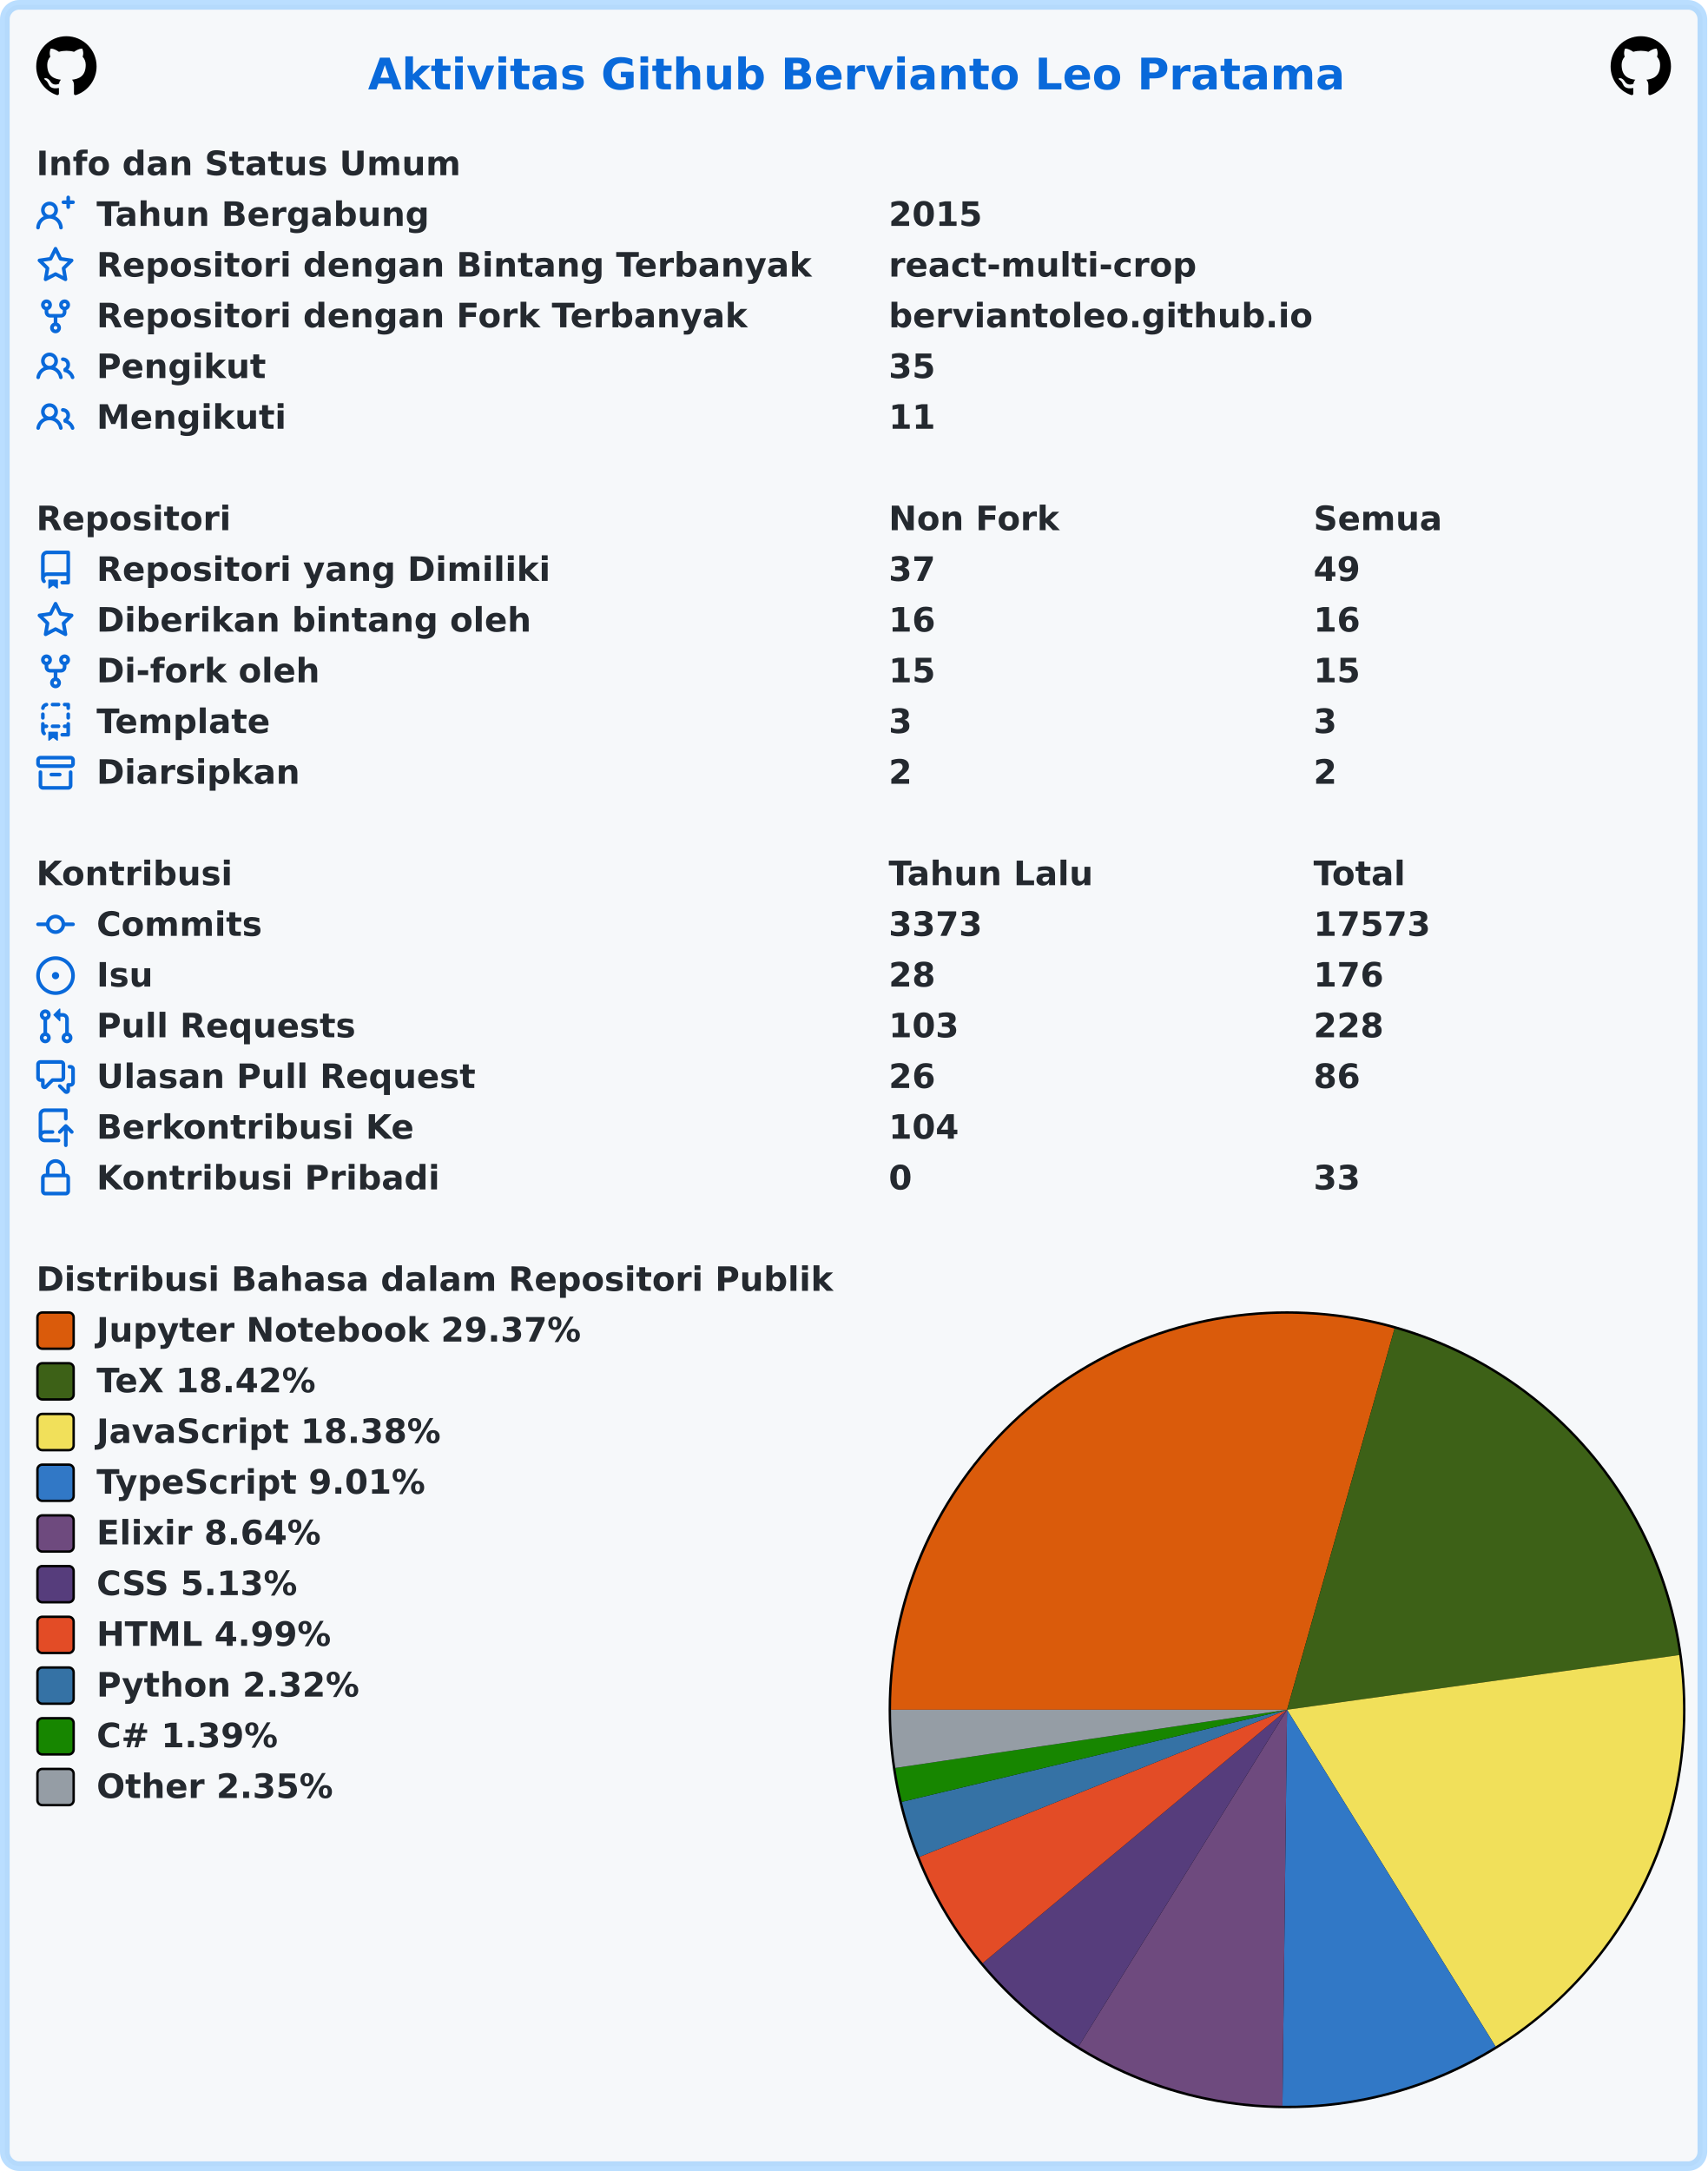
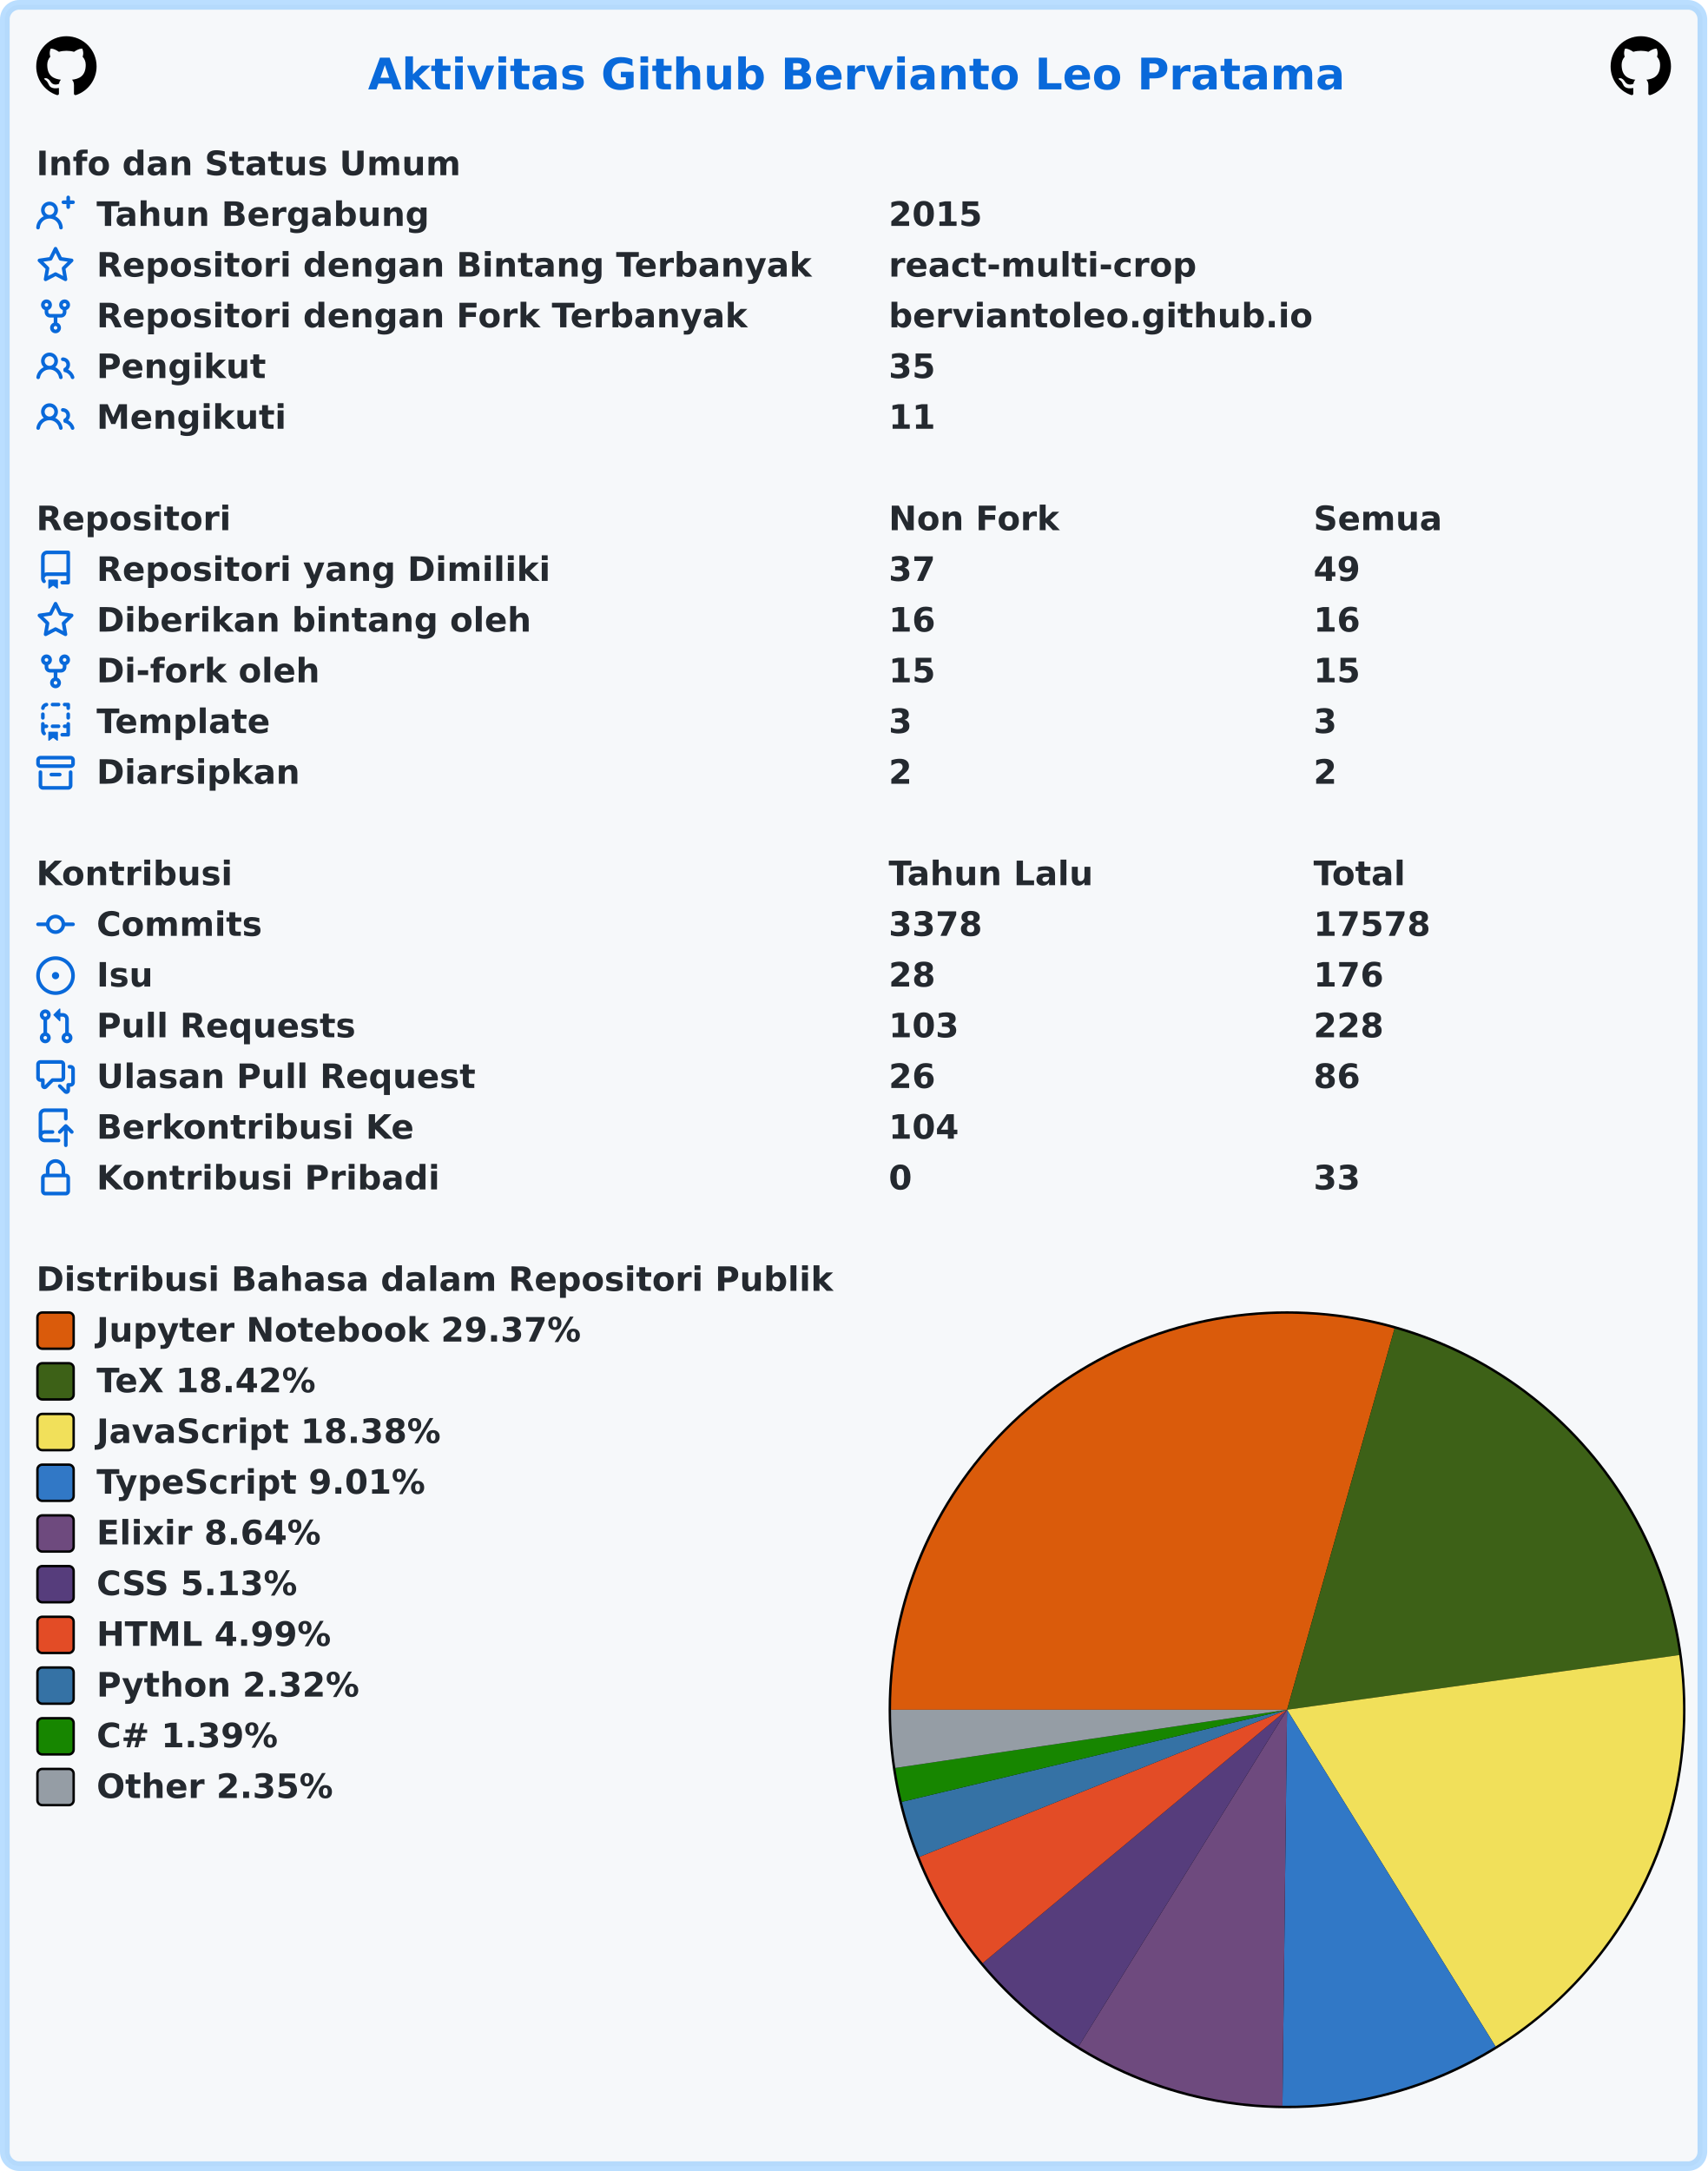
<svg xmlns="http://www.w3.org/2000/svg" width="707" height="899" viewBox="0 0 707 899" lang="id" xml:lang="id">
  <rect x="2" y="2" stroke-width="4" rx="6" width="703" height="895" stroke="rgba(84,174,255,0.4)" fill="#f6f8fa" />
  <g font-weight="600" font-size="110pt" font-family="Verdana,Geneva,DejaVu Sans,sans-serif" text-rendering="geometricPrecision">
    <text x="1239" y="301" lengthAdjust="spacingAndGlyphs" textLength="3261" transform="scale(0.123)" fill="#0969da">Aktivitas Github Bervianto Leo Pratama</text>
    <svg x="15" y="15" width="25" height="25" viewBox="0 0 16 16">
      <path fill="#000000" fill-rule="evenodd" d="M8 0C3.58 0 0 3.58 0 8c0 3.54 2.29 6.53 5.47 7.59.4.07.55-.17.55-.38 0-.19-.01-.82-.01-1.49-2.01.37-2.53-.49-2.69-.94-.09-.23-.48-.94-.82-1.13-.28-.15-.68-.52-.01-.53.63-.01 1.08.58 1.23.82.72 1.21 1.87.87 2.33.66.07-.52.28-.87.51-1.07-1.78-.2-3.64-.89-3.64-3.95 0-.87.31-1.59.82-2.15-.08-.2-.36-1.02.08-2.12 0 0 .67-.21 2.2.82.64-.18 1.32-.27 2-.27.68 0 1.36.09 2 .27 1.53-1.04 2.2-.82 2.2-.82.44 1.1.16 1.92.08 2.12.51.56.82 1.27.82 2.15 0 3.07-1.87 3.75-3.65 3.95.29.25.54.73.54 1.48 0 1.07-.01 1.93-.01 2.2 0 .21.15.46.55.38A8.013 8.013 0 0016 8c0-4.42-3.58-8-8-8z" />
    </svg>
    <svg x="667" y="15" width="25" height="25" viewBox="0 0 16 16">
      <path fill="#000000" fill-rule="evenodd" d="M8 0C3.58 0 0 3.58 0 8c0 3.54 2.29 6.53 5.47 7.59.4.07.55-.17.55-.38 0-.19-.01-.82-.01-1.49-2.01.37-2.53-.49-2.69-.94-.09-.23-.48-.94-.82-1.13-.28-.15-.68-.52-.01-.53.63-.01 1.08.58 1.23.82.72 1.21 1.87.87 2.33.66.07-.52.28-.87.51-1.07-1.78-.2-3.64-.89-3.64-3.95 0-.87.31-1.59.82-2.15-.08-.2-.36-1.02.08-2.12 0 0 .67-.21 2.2.82.64-.18 1.32-.27 2-.27.68 0 1.36.09 2 .27 1.53-1.04 2.2-.82 2.2-.82.44 1.1.16 1.92.08 2.12.51.56.82 1.27.82 2.15 0 3.07-1.87 3.75-3.65 3.95.29.25.54.73.54 1.48 0 1.07-.01 1.93-.01 2.2 0 .21.15.46.55.38A8.013 8.013 0 0016 8c0-4.42-3.58-8-8-8z" />
    </svg>
    <g transform="translate(0, 60)" fill="#24292f">
      <g transform="translate(15, 0)">
        <g transform="scale(0.095)">
          <text x="0" y="132" textLength="1852" lengthAdjust="spacingAndGlyphs">Info dan Status Umum</text>
        </g>
      </g>
      <g transform="translate(15, 21)">
        <path fill="#0969da" fill-rule="evenodd" d="M13.25 0a.75.75 0 01.75.75V2h1.25a.75.75 0 010 1.5H14v1.25a.75.75 0 01-1.5 0V3.5h-1.25a.75.75 0 010-1.5h1.25V.75a.75.75 0 01.75-.75zM5.5 4a2 2 0 100 4 2 2 0 000-4zm2.4 4.548a3.5 3.5 0 10-4.799 0 5.527 5.527 0 00-3.1 4.66.75.75 0 101.498.085A4.01 4.01 0 015.5 9.5a4.01 4.01 0 014.001 3.793.75.75 0 101.498-.086 5.527 5.527 0 00-3.1-4.659z" />
        <g transform="scale(0.095)">
          <text lengthAdjust="spacingAndGlyphs" textLength="1478" x="263" y="132">Tahun Bergabung</text>
          <text lengthAdjust="spacingAndGlyphs" textLength="420" x="3716" y="132">2015</text>
        </g>
      </g>
      <g transform="translate(15, 42)">
        <path fill="#0969da" fill-rule="evenodd" d="M8 .25a.75.75 0 01.673.418l1.882 3.815 4.21.612a.75.75 0 01.416 1.279l-3.046 2.97.719 4.192a.75.75 0 01-1.088.791L8 12.347l-3.766 1.98a.75.75 0 01-1.088-.79l.72-4.194L.818 6.374a.75.75 0 01.416-1.28l4.21-.611L7.327.668A.75.75 0 018 .25zm0 2.445L6.615 5.5a.75.75 0 01-.564.41l-3.097.45 2.24 2.184a.75.75 0 01.216.664l-.528 3.084 2.769-1.456a.75.75 0 01.698 0l2.77 1.456-.53-3.084a.75.75 0 01.216-.664l2.24-2.183-3.096-.45a.75.75 0 01-.564-.41L8 2.694v.001z" />
        <g transform="scale(0.095)">
          <text lengthAdjust="spacingAndGlyphs" textLength="3126" x="263" y="132">Repositori dengan Bintang Terbanyak</text>
          <text lengthAdjust="spacingAndGlyphs" textLength="1330" x="3716" y="132">react-multi-crop</text>
        </g>
      </g>
      <g transform="translate(15, 63)">
        <path fill="#0969da" fill-rule="evenodd" d="M5 3.25a.75.75 0 11-1.5 0 .75.75 0 011.5 0zm0 2.122a2.25 2.25 0 10-1.5 0v.878A2.25 2.25 0 005.75 8.5h1.5v2.128a2.251 2.251 0 101.5 0V8.5h1.5a2.25 2.25 0 002.25-2.25v-.878a2.25 2.25 0 10-1.5 0v.878a.75.75 0 01-.75.75h-4.5A.75.75 0 015 6.25v-.878zm3.75 7.378a.75.75 0 11-1.5 0 .75.75 0 011.5 0zm3-8.75a.75.75 0 100-1.5.75.75 0 000 1.5z" />
        <g transform="scale(0.095)">
          <text lengthAdjust="spacingAndGlyphs" textLength="2846" x="263" y="132">Repositori dengan Fork Terbanyak</text>
          <text lengthAdjust="spacingAndGlyphs" textLength="1821" x="3716" y="132">berviantoleo.github.io</text>
        </g>
      </g>
      <g transform="translate(15, 84)">
        <path fill="#0969da" fill-rule="evenodd" d="M5.5 3.5a2 2 0 100 4 2 2 0 000-4zM2 5.5a3.5 3.5 0 115.898 2.549 5.507 5.507 0 013.034 4.084.75.75 0 11-1.482.235 4.001 4.001 0 00-7.9 0 .75.75 0 01-1.482-.236A5.507 5.507 0 013.102 8.05 3.49 3.49 0 012 5.5zM11 4a.75.75 0 100 1.5 1.5 1.5 0 01.666 2.844.75.75 0 00-.416.672v.352a.75.75 0 00.574.73c1.2.289 2.162 1.2 2.522 2.372a.75.75 0 101.434-.44 5.01 5.01 0 00-2.56-3.012A3 3 0 0011 4z" />
        <g transform="scale(0.095)">
          <text lengthAdjust="spacingAndGlyphs" textLength="723" x="263" y="132">Pengikut</text>
          <text lengthAdjust="spacingAndGlyphs" textLength="210" x="3716" y="132">35</text>
        </g>
      </g>
      <g transform="translate(15, 105)">
        <path fill="#0969da" fill-rule="evenodd" d="M5.5 3.5a2 2 0 100 4 2 2 0 000-4zM2 5.5a3.5 3.5 0 115.898 2.549 5.507 5.507 0 013.034 4.084.75.75 0 11-1.482.235 4.001 4.001 0 00-7.9 0 .75.75 0 01-1.482-.236A5.507 5.507 0 013.102 8.05 3.49 3.49 0 012 5.5zM11 4a.75.75 0 100 1.5 1.5 1.5 0 01.666 2.844.75.75 0 00-.416.672v.352a.75.75 0 00.574.73c1.2.289 2.162 1.2 2.522 2.372a.75.75 0 101.434-.44 5.01 5.01 0 00-2.56-3.012A3 3 0 0011 4z" />
        <g transform="scale(0.095)">
          <text lengthAdjust="spacingAndGlyphs" textLength="813" x="263" y="132">Mengikuti</text>
          <text lengthAdjust="spacingAndGlyphs" textLength="210" x="3716" y="132">11</text>
        </g>
      </g>
    </g>
    <g transform="translate(0, 207)" fill="#24292f">
      <g transform="translate(15, 0)">
        <g transform="scale(0.095)">
          <text x="0" y="132" textLength="832" lengthAdjust="spacingAndGlyphs">Repositori</text>
          <text x="3716" y="132" textLength="740" lengthAdjust="spacingAndGlyphs">Non Fork</text>
          <text x="5568" y="132" textLength="573" lengthAdjust="spacingAndGlyphs">Semua</text>
        </g>
      </g>
      <g transform="translate(15, 21)">
        <path fill="#0969da" fill-rule="evenodd" d="M2 2.5A2.5 2.5 0 014.5 0h8.75a.75.75 0 01.75.75v12.5a.75.75 0 01-.75.75h-2.5a.75.75 0 110-1.5h1.75v-2h-8a1 1 0 00-.714 1.7.75.75 0 01-1.072 1.05A2.495 2.495 0 012 11.5v-9zm10.5-1V9h-8c-.356 0-.694.074-1 .208V2.5a1 1 0 011-1h8zM5 12.25v3.25a.25.25 0 00.4.2l1.45-1.087a.25.25 0 01.3 0L8.6 15.7a.25.25 0 00.4-.2v-3.25a.25.25 0 00-.25-.25h-3.5a.25.25 0 00-.25.25z" />
        <g transform="scale(0.095)">
          <text lengthAdjust="spacingAndGlyphs" textLength="1962" x="263" y="132">Repositori yang Dimiliki</text>
          <text lengthAdjust="spacingAndGlyphs" textLength="210" x="3716" y="132">37</text>
          <text lengthAdjust="spacingAndGlyphs" textLength="210" x="5568" y="132">49</text>
        </g>
      </g>
      <g transform="translate(15, 42)">
        <path fill="#0969da" fill-rule="evenodd" d="M8 .25a.75.75 0 01.673.418l1.882 3.815 4.21.612a.75.75 0 01.416 1.279l-3.046 2.97.719 4.192a.75.75 0 01-1.088.791L8 12.347l-3.766 1.98a.75.75 0 01-1.088-.79l.72-4.194L.818 6.374a.75.75 0 01.416-1.28l4.21-.611L7.327.668A.75.75 0 018 .25zm0 2.445L6.615 5.5a.75.75 0 01-.564.41l-3.097.45 2.24 2.184a.75.75 0 01.216.664l-.528 3.084 2.769-1.456a.75.75 0 01.698 0l2.77 1.456-.53-3.084a.75.75 0 01.216-.664l2.24-2.183-3.096-.45a.75.75 0 01-.564-.41L8 2.694v.001z" />
        <g transform="scale(0.095)">
          <text lengthAdjust="spacingAndGlyphs" textLength="1887" x="263" y="132">Diberikan bintang oleh</text>
          <text lengthAdjust="spacingAndGlyphs" textLength="210" x="3716" y="132">16</text>
          <text lengthAdjust="spacingAndGlyphs" textLength="210" x="5568" y="132">16</text>
        </g>
      </g>
      <g transform="translate(15, 63)">
        <path fill="#0969da" fill-rule="evenodd" d="M5 3.25a.75.75 0 11-1.5 0 .75.75 0 011.5 0zm0 2.122a2.25 2.25 0 10-1.5 0v.878A2.25 2.25 0 005.75 8.5h1.5v2.128a2.251 2.251 0 101.5 0V8.5h1.5a2.25 2.25 0 002.25-2.25v-.878a2.25 2.25 0 10-1.5 0v.878a.75.75 0 01-.75.75h-4.5A.75.75 0 015 6.25v-.878zm3.75 7.378a.75.75 0 11-1.5 0 .75.75 0 011.5 0zm3-8.75a.75.75 0 100-1.5.75.75 0 000 1.5z" />
        <g transform="scale(0.095)">
          <text lengthAdjust="spacingAndGlyphs" textLength="963" x="263" y="132">Di-fork oleh</text>
          <text lengthAdjust="spacingAndGlyphs" textLength="210" x="3716" y="132">15</text>
          <text lengthAdjust="spacingAndGlyphs" textLength="210" x="5568" y="132">15</text>
        </g>
      </g>
      <g transform="translate(15, 84)">
        <path fill="#0969da" fill-rule="evenodd" d="M6 .75A.75.75 0 016.75 0h2.5a.75.75 0 010 1.5h-2.5A.75.75 0 016 .75zm5 0a.75.75 0 01.75-.75h1.5a.75.75 0 01.75.75v1.5a.75.75 0 01-1.5 0V1.5h-.75A.75.75 0 0111 .75zM4.992.662a.75.75 0 01-.636.848c-.436.063-.783.41-.846.846a.75.75 0 01-1.485-.212A2.501 2.501 0 014.144.025a.75.75 0 01.848.637zM2.75 4a.75.75 0 01.75.75v1.5a.75.75 0 01-1.5 0v-1.5A.75.75 0 012.75 4zm10.5 0a.75.75 0 01.75.75v1.5a.75.75 0 01-1.5 0v-1.5a.75.75 0 01.75-.75zM2.75 8a.75.75 0 01.75.75v.268A1.72 1.72 0 013.75 9h.5a.75.75 0 010 1.5h-.5a.25.25 0 00-.25.25v.75c0 .28.114.532.3.714a.75.75 0 01-1.05 1.072A2.495 2.495 0 012 11.5V8.75A.75.75 0 012.75 8zm10.5 0a.75.75 0 01.75.75v4.5a.75.75 0 01-.75.75h-2.5a.75.75 0 010-1.5h1.75v-2h-.75a.75.75 0 010-1.5h.75v-.25a.75.75 0 01.75-.75zM6 9.75A.75.75 0 016.75 9h2.5a.75.75 0 010 1.5h-2.5A.75.75 0 016 9.75zm-1 2.5v3.25a.25.25 0 00.4.2l1.45-1.087a.25.25 0 01.3 0L8.6 15.7a.25.25 0 00.4-.2v-3.25a.25.25 0 00-.25-.25h-3.5a.25.25 0 00-.25.25z" />
        <g transform="scale(0.095)">
          <text lengthAdjust="spacingAndGlyphs" textLength="783" x="263" y="132">Template</text>
          <text lengthAdjust="spacingAndGlyphs" textLength="105" x="3716" y="132">3</text>
          <text lengthAdjust="spacingAndGlyphs" textLength="105" x="5568" y="132">3</text>
        </g>
      </g>
      <g transform="translate(15, 105)">
        <path fill="#0969da" fill-rule="evenodd" d="M1.75 2.5a.25.25 0 00-.25.25v1.5c0 .138.112.25.25.25h12.5a.25.25 0 00.25-.25v-1.5a.25.25 0 00-.25-.25H1.75zM0 2.75C0 1.784.784 1 1.75 1h12.5c.966 0 1.75.784 1.75 1.75v1.5A1.75 1.75 0 0114.25 6H1.75A1.75 1.75 0 010 4.25v-1.5zM1.75 7a.75.75 0 01.75.75v5.5c0 .138.112.25.25.25h10.5a.25.25 0 00.25-.25v-5.5a.75.75 0 111.5 0v5.5A1.75 1.75 0 0113.25 15H2.75A1.75 1.75 0 011 13.25v-5.5A.75.75 0 011.75 7zm4.5 1a.75.75 0 000 1.5h3.5a.75.75 0 100-1.5h-3.5z" />
        <g transform="scale(0.095)">
          <text lengthAdjust="spacingAndGlyphs" textLength="880" x="263" y="132">Diarsipkan</text>
          <text lengthAdjust="spacingAndGlyphs" textLength="105" x="3716" y="132">2</text>
          <text lengthAdjust="spacingAndGlyphs" textLength="105" x="5568" y="132">2</text>
        </g>
      </g>
    </g>
    <g transform="translate(0, 354)" fill="#24292f">
      <g transform="translate(15, 0)">
        <g transform="scale(0.095)">
          <text x="0" y="132" textLength="834" lengthAdjust="spacingAndGlyphs">Kontribusi</text>
          <text x="3716" y="132" textLength="914" lengthAdjust="spacingAndGlyphs">Tahun Lalu</text>
          <text x="5568" y="132" textLength="414" lengthAdjust="spacingAndGlyphs">Total</text>
        </g>
      </g>
      <g transform="translate(15, 21)">
        <path fill="#0969da" fill-rule="evenodd" d="M10.5 7.75a2.5 2.5 0 11-5 0 2.5 2.5 0 015 0zm1.43.75a4.002 4.002 0 01-7.86 0H.75a.75.75 0 110-1.5h3.32a4.001 4.001 0 017.86 0h3.32a.75.75 0 110 1.5h-3.32z" />
        <g transform="scale(0.095)">
          <text lengthAdjust="spacingAndGlyphs" textLength="734" x="263" y="132">Commits</text>
-           <text lengthAdjust="spacingAndGlyphs" textLength="420" x="3716" y="132">3373</text>
-           <text lengthAdjust="spacingAndGlyphs" textLength="525" x="5568" y="132">17573</text>
+           <text lengthAdjust="spacingAndGlyphs" textLength="420" x="3716" y="132">3378</text>
+           <text lengthAdjust="spacingAndGlyphs" textLength="525" x="5568" y="132">17578</text>
        </g>
      </g>
      <g transform="translate(15, 42)">
        <path fill="#0969da" d="M8 9.5a1.5 1.5 0 100-3 1.5 1.5 0 000 3z" />
        <path fill="#0969da" fill-rule="evenodd" d="M8 0a8 8 0 100 16A8 8 0 008 0zM1.5 8a6.5 6.5 0 1113 0 6.5 6.5 0 01-13 0z" />
        <g transform="scale(0.095)">
          <text lengthAdjust="spacingAndGlyphs" textLength="238" x="263" y="132">Isu</text>
          <text lengthAdjust="spacingAndGlyphs" textLength="210" x="3716" y="132">28</text>
          <text lengthAdjust="spacingAndGlyphs" textLength="315" x="5568" y="132">176</text>
        </g>
      </g>
      <g transform="translate(15, 63)">
        <path fill="#0969da" fill-rule="evenodd" d="M7.177 3.073L9.573.677A.25.25 0 0110 .854v4.792a.25.25 0 01-.427.177L7.177 3.427a.25.25 0 010-.354zM3.75 2.5a.75.75 0 100 1.5.75.75 0 000-1.5zm-2.25.75a2.25 2.25 0 113 2.122v5.256a2.251 2.251 0 11-1.5 0V5.372A2.25 2.25 0 011.5 3.25zM11 2.5h-1V4h1a1 1 0 011 1v5.628a2.251 2.251 0 101.5 0V5A2.5 2.5 0 0011 2.5zm1 10.25a.75.75 0 111.5 0 .75.75 0 01-1.5 0zM3.75 12a.75.75 0 100 1.5.75.75 0 000-1.5z" />
        <g transform="scale(0.095)">
          <text lengthAdjust="spacingAndGlyphs" textLength="1113" x="263" y="132">Pull Requests</text>
          <text lengthAdjust="spacingAndGlyphs" textLength="315" x="3716" y="132">103</text>
          <text lengthAdjust="spacingAndGlyphs" textLength="315" x="5568" y="132">228</text>
        </g>
      </g>
      <g transform="translate(15, 84)">
        <path fill="#0969da" fill-rule="evenodd" d="M1.5 2.75a.25.25 0 01.25-.25h8.5a.25.25 0 01.25.25v5.5a.25.25 0 01-.25.25h-3.5a.75.75 0 00-.53.22L3.5 11.44V9.25a.75.75 0 00-.75-.75h-1a.25.25 0 01-.25-.25v-5.5zM1.75 1A1.75 1.75 0 000 2.75v5.5C0 9.216.784 10 1.75 10H2v1.543a1.457 1.457 0 002.487 1.03L7.061 10h3.189A1.75 1.75 0 0012 8.25v-5.5A1.75 1.75 0 0010.25 1h-8.5zM14.5 4.75a.25.25 0 00-.25-.25h-.5a.75.75 0 110-1.5h.5c.966 0 1.75.784 1.75 1.75v5.5A1.75 1.75 0 0114.25 12H14v1.543a1.457 1.457 0 01-2.487 1.03L9.22 12.28a.75.75 0 111.06-1.06l2.22 2.22v-2.19a.75.75 0 01.75-.75h1a.25.25 0 00.25-.25v-5.5z" />
        <g transform="scale(0.095)">
          <text lengthAdjust="spacingAndGlyphs" textLength="1640" x="263" y="132">Ulasan Pull Request</text>
          <text lengthAdjust="spacingAndGlyphs" textLength="210" x="3716" y="132">26</text>
          <text lengthAdjust="spacingAndGlyphs" textLength="210" x="5568" y="132">86</text>
        </g>
      </g>
      <g transform="translate(15, 105)">
        <path fill="#0969da" fill-rule="evenodd" d="M1 2.5A2.5 2.5 0 013.5 0h8.75a.75.75 0 01.75.75v3.5a.75.75 0 01-1.5 0V1.5h-8a1 1 0 00-1 1v6.708A2.492 2.492 0 013.5 9h3.25a.75.75 0 010 1.5H3.5a1 1 0 100 2h5.75a.75.75 0 010 1.5H3.5A2.5 2.5 0 011 11.5v-9zm13.23 7.79a.75.75 0 001.06-1.06l-2.505-2.505a.75.75 0 00-1.06 0L9.22 9.229a.75.75 0 001.06 1.061l1.225-1.224v6.184a.75.75 0 001.5 0V9.066l1.224 1.224z" />
        <g transform="scale(0.095)">
          <text lengthAdjust="spacingAndGlyphs" textLength="1366" x="263" y="132">Berkontribusi Ke</text>
          <text lengthAdjust="spacingAndGlyphs" textLength="315" x="3716" y="132">104</text>
        </g>
      </g>
      <g transform="translate(15, 126)">
        <path fill="#0969da" fill-rule="evenodd" d="M4 4v2h-.25A1.75 1.75 0 002 7.75v5.5c0 .966.784 1.75 1.75 1.75h8.5A1.75 1.75 0 0014 13.25v-5.5A1.75 1.75 0 0012.25 6H12V4a4 4 0 10-8 0zm6.5 2V4a2.5 2.5 0 00-5 0v2h5zM12 7.5h.25a.25.25 0 01.25.25v5.5a.25.25 0 01-.25.25h-8.5a.25.25 0 01-.25-.25v-5.5a.25.25 0 01.25-.25H12z" />
        <g transform="scale(0.095)">
          <text lengthAdjust="spacingAndGlyphs" textLength="1456" x="263" y="132">Kontribusi Pribadi</text>
          <text lengthAdjust="spacingAndGlyphs" textLength="105" x="3716" y="132">0</text>
          <text lengthAdjust="spacingAndGlyphs" textLength="210" x="5568" y="132">33</text>
        </g>
      </g>
    </g>
    <g transform="translate(0, 522)" fill="#24292f">
      <g transform="translate(15, 0)">
        <g transform="scale(0.095)">
          <text x="0" y="132" textLength="3438" lengthAdjust="spacingAndGlyphs">Distribusi Bahasa dalam Repositori Publik</text>
        </g>
      </g>
      <g transform="translate(368, 21)">
        <circle cx="165" cy="165" r="165" fill="#000000" />
      </g>
      <g transform="translate(369, 22)">
        <path fill-rule="evenodd" fill="#DA5B0B" d="M 0.0,164 A 164 164 0 0 1 208.515 6.157 L 164,164 Z" />
        <path fill-rule="evenodd" fill="#3D6117" d="M 208.515,6.157 A 164 164 0 0 1 326.428 141.346 L 164,164 Z" />
        <path fill-rule="evenodd" fill="#f1e05a" d="M 326.428,141.346 A 164 164 0 0 1 250.348 303.427 L 164,164 Z" />
        <path fill-rule="evenodd" fill="#3178c6" d="M 250.348,303.427 A 164 164 0 0 1 162.099 327.989 L 164,164 Z" />
        <path fill-rule="evenodd" fill="#6e4a7e" d="M 162.099,327.989 A 164 164 0 0 1 77.655 303.429 L 164,164 Z" />
        <path fill-rule="evenodd" fill="#563d7c" d="M 77.655,303.429 A 164 164 0 0 1 37.954 268.921 L 164,164 Z" />
        <path fill-rule="evenodd" fill="#e34c26" d="M 37.954,268.921 A 164 164 0 0 1 11.735 224.921 L 164,164 Z" />
        <path fill-rule="evenodd" fill="#3572A5" d="M 11.735,224.921 A 164 164 0 0 1 4.497 202.14 L 164,164 Z" />
        <path fill-rule="evenodd" fill="#178600" d="M 4.497,202.14 A 164 164 0 0 1 1.779 188.091 L 164,164 Z" />
        <path fill-rule="evenodd" fill="#959da5" d="M 1.779,188.091 A 164 164 0 0 1 0.0 164 L 164,164 Z" />
      </g>
      <g transform="translate(15, 21)">
        <rect x="0.5" y="0.5" rx="2" width="15" height="15" fill="#DA5B0B" stroke-width="1" stroke="#000000" />
        <text transform="scale(0.095)" x="263" y="132" textLength="2126" lengthAdjust="spacingAndGlyphs">Jupyter Notebook 29.37%</text>
      </g>
      <g transform="translate(15, 42)">
        <rect x="0.5" y="0.5" rx="2" width="15" height="15" fill="#3D6117" stroke-width="1" stroke="#000000" />
        <text transform="scale(0.095)" x="263" y="132" textLength="999" lengthAdjust="spacingAndGlyphs">TeX 18.42%</text>
      </g>
      <g transform="translate(15, 63)">
        <rect x="0.5" y="0.5" rx="2" width="15" height="15" fill="#f1e05a" stroke-width="1" stroke="#000000" />
        <text transform="scale(0.095)" x="263" y="132" textLength="1516" lengthAdjust="spacingAndGlyphs">JavaScript 18.38%</text>
      </g>
      <g transform="translate(15, 84)">
        <rect x="0.5" y="0.5" rx="2" width="15" height="15" fill="#3178c6" stroke-width="1" stroke="#000000" />
        <text transform="scale(0.095)" x="263" y="132" textLength="1462" lengthAdjust="spacingAndGlyphs">TypeScript 9.01%</text>
      </g>
      <g transform="translate(15, 105)">
        <rect x="0.5" y="0.5" rx="2" width="15" height="15" fill="#6e4a7e" stroke-width="1" stroke="#000000" />
        <text transform="scale(0.095)" x="263" y="132" textLength="987" lengthAdjust="spacingAndGlyphs">Elixir 8.64%</text>
      </g>
      <g transform="translate(15, 126)">
        <rect x="0.5" y="0.5" rx="2" width="15" height="15" fill="#563d7c" stroke-width="1" stroke="#000000" />
        <text transform="scale(0.095)" x="263" y="132" textLength="903" lengthAdjust="spacingAndGlyphs">CSS 5.13%</text>
      </g>
      <g transform="translate(15, 147)">
        <rect x="0.5" y="0.5" rx="2" width="15" height="15" fill="#e34c26" stroke-width="1" stroke="#000000" />
        <text transform="scale(0.095)" x="263" y="132" textLength="1036" lengthAdjust="spacingAndGlyphs">HTML 4.99%</text>
      </g>
      <g transform="translate(15, 168)">
        <rect x="0.5" y="0.5" rx="2" width="15" height="15" fill="#3572A5" stroke-width="1" stroke="#000000" />
        <text transform="scale(0.095)" x="263" y="132" textLength="1149" lengthAdjust="spacingAndGlyphs">Python 2.32%</text>
      </g>
      <g transform="translate(15, 189)">
        <rect x="0.5" y="0.5" rx="2" width="15" height="15" fill="#178600" stroke-width="1" stroke="#000000" />
        <text transform="scale(0.095)" x="263" y="132" textLength="831" lengthAdjust="spacingAndGlyphs">C# 1.39%</text>
      </g>
      <g transform="translate(15, 210)">
        <rect x="0.5" y="0.5" rx="2" width="15" height="15" fill="#959da5" stroke-width="1" stroke="#000000" />
        <text transform="scale(0.095)" x="263" y="132" textLength="1047" lengthAdjust="spacingAndGlyphs">Other 2.35%</text>
      </g>
    </g>
  </g>
</svg>
